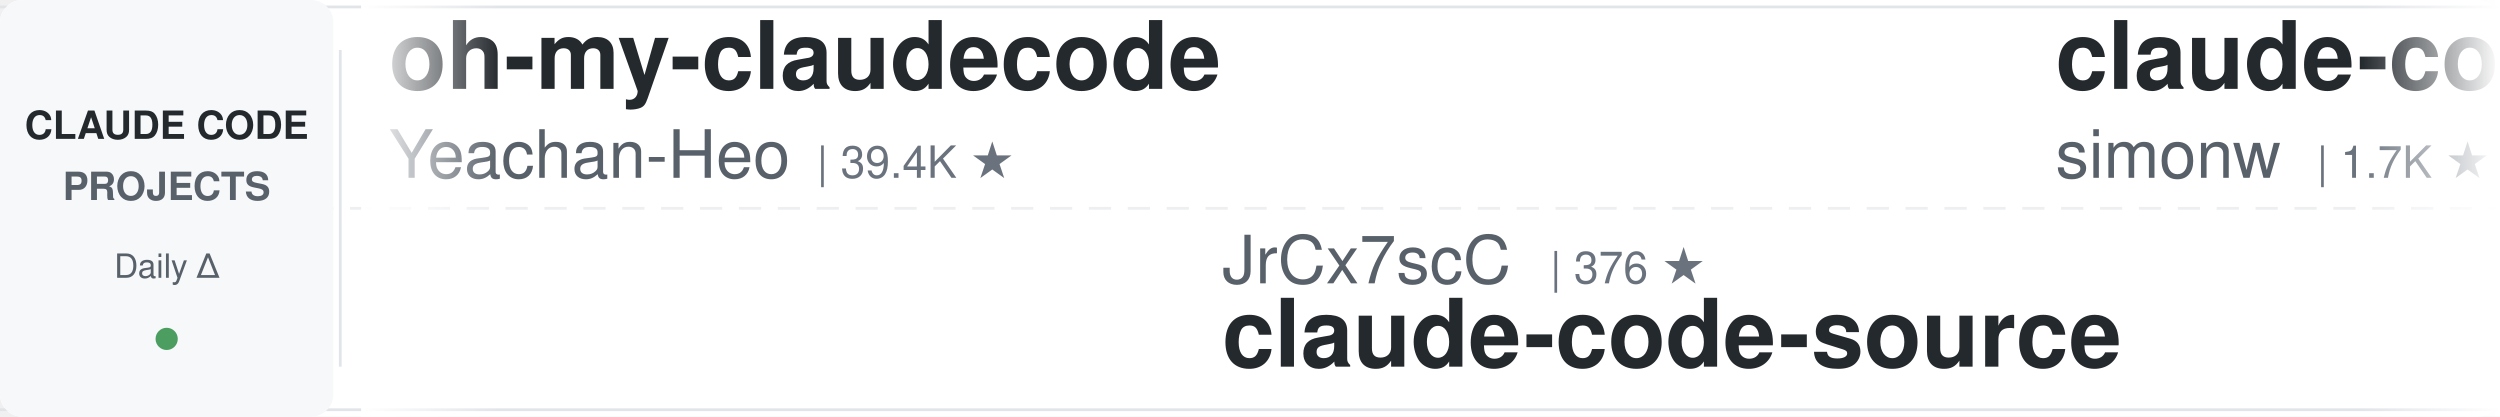
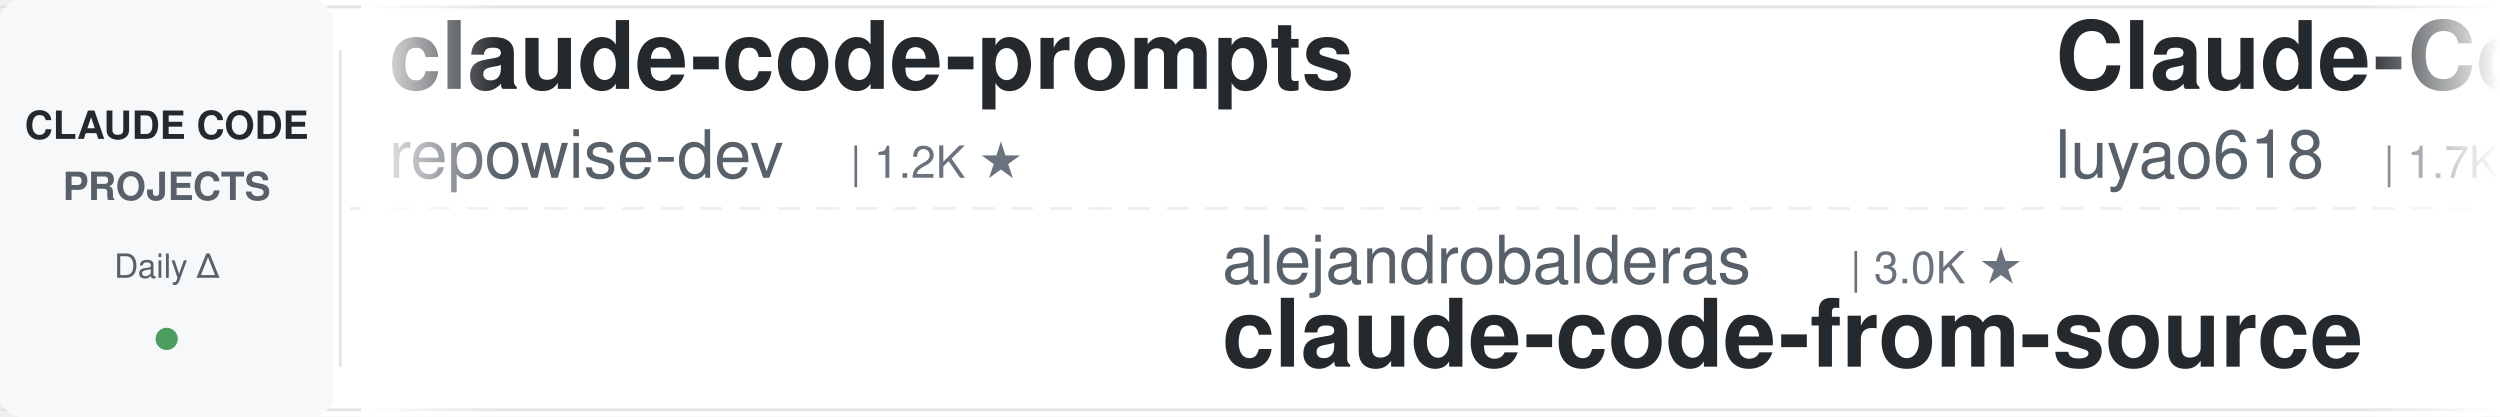
<svg xmlns="http://www.w3.org/2000/svg" width="900" height="150">
  <defs>
    <linearGradient id="leftFade" x1="0%" y1="0%" x2="100%" y2="0%">
      <stop offset="0%" style="stop-color:#ffffff;stop-opacity:1" />
      <stop offset="100%" style="stop-color:#ffffff;stop-opacity:0" />
    </linearGradient>
    <linearGradient id="rightFade" x1="0%" y1="0%" x2="100%" y2="0%">
      <stop offset="0%" style="stop-color:#ffffff;stop-opacity:0" />
      <stop offset="100%" style="stop-color:#ffffff;stop-opacity:1" />
    </linearGradient>
  </defs>
  <rect width="900" height="150" fill="#ffffff" rx="8" />
  <rect x="0" y="2" width="900" height="1" fill="#e1e4e8" />
  <rect x="0" y="147" width="900" height="1" fill="#e1e4e8" />
  <line x1="0" y1="75" x2="900" y2="75" stroke="#e1e4e8" stroke-width="1" stroke-dasharray="8 6" opacity="0.6" />
  <rect x="0" y="0" width="120" height="150" fill="#f6f8fa" rx="8" />
  <text x="60" y="50" font-family="-apple-system, BlinkMacSystemFont, 'Segoe UI', Helvetica, Arial, sans-serif" font-size="14" font-weight="600" fill="#24292e" text-anchor="middle">CLAUDE CODE</text>
  <text x="60" y="72" font-family="-apple-system, BlinkMacSystemFont, 'Segoe UI', Helvetica, Arial, sans-serif" font-size="14" font-weight="600" fill="#586069" text-anchor="middle">PROJECTS</text>
  <text x="60" y="100" font-family="-apple-system, BlinkMacSystemFont, 'Segoe UI', Helvetica, Arial, sans-serif" font-size="12" font-weight="500" fill="#586069" text-anchor="middle">Daily Δ</text>
  <circle cx="60" cy="122" r="4" fill="#22863a" opacity="0.8" />
  <rect x="122" y="18" width="1" height="114" fill="#e1e4e8" />
  <clipPath id="tickerClip">
    <rect x="130" y="0" width="770" height="150" />
  </clipPath>
  <g clip-path="url(#tickerClip)">
    <g id="tickerItems">
      <animateTransform attributeName="transform" attributeType="XML" type="translate" from="0 0" to="-3000 0" dur="54s" repeatCount="indefinite" />
      <g transform="translate(0, 0)">
-         <text x="140" y="32" font-family="-apple-system, BlinkMacSystemFont, 'Segoe UI', Helvetica, Arial, sans-serif" font-size="34" font-weight="600" fill="#24292e">oh-my-claudecode</text>
-         <text x="140" y="64" font-family="-apple-system, BlinkMacSystemFont, 'Segoe UI', Helvetica, Arial, sans-serif" font-size="24" font-weight="400" fill="#586069">Yeachan-Heo</text>
-         <text x="294" y="64" font-family="-apple-system, BlinkMacSystemFont, 'Segoe UI', Helvetica, Arial, sans-serif" font-size="16" font-weight="500" fill="#6a737d">| 39.4K ★</text>
+         <text x="140" y="32" font-family="-apple-system, BlinkMacSystemFont, 'Segoe UI', Helvetica, Arial, sans-serif" font-size="34" font-weight="600" fill="#24292e">claude-code-prompts</text>
+         <text x="140" y="64" font-family="-apple-system, BlinkMacSystemFont, 'Segoe UI', Helvetica, Arial, sans-serif" font-size="24" font-weight="400" fill="#586069">repowise-dev</text>
+         <text x="306" y="64" font-family="-apple-system, BlinkMacSystemFont, 'Segoe UI', Helvetica, Arial, sans-serif" font-size="16" font-weight="500" fill="#6a737d">| 1.2K ★</text>
      </g>
      <g transform="translate(300, 0)">
-         <text x="140" y="102" font-family="-apple-system, BlinkMacSystemFont, 'Segoe UI', Helvetica, Arial, sans-serif" font-size="24" font-weight="400" fill="#586069">JrCx7scC</text>
-         <text x="258" y="102" font-family="-apple-system, BlinkMacSystemFont, 'Segoe UI', Helvetica, Arial, sans-serif" font-size="16" font-weight="500" fill="#6a737d">| 376 ★</text>
-         <text x="140" y="132" font-family="-apple-system, BlinkMacSystemFont, 'Segoe UI', Helvetica, Arial, sans-serif" font-size="34" font-weight="600" fill="#24292e">claude-code-source</text>
+         <text x="140" y="102" font-family="-apple-system, BlinkMacSystemFont, 'Segoe UI', Helvetica, Arial, sans-serif" font-size="24" font-weight="400" fill="#586069">alejandrobalderas</text>
+         <text x="366" y="102" font-family="-apple-system, BlinkMacSystemFont, 'Segoe UI', Helvetica, Arial, sans-serif" font-size="16" font-weight="500" fill="#6a737d">| 3.0K ★</text>
+         <text x="140" y="132" font-family="-apple-system, BlinkMacSystemFont, 'Segoe UI', Helvetica, Arial, sans-serif" font-size="34" font-weight="600" fill="#24292e">claude-code-from-source</text>
      </g>
      <g transform="translate(600, 0)">
-         <text x="140" y="32" font-family="-apple-system, BlinkMacSystemFont, 'Segoe UI', Helvetica, Arial, sans-serif" font-size="34" font-weight="600" fill="#24292e">claude-code-transcripts</text>
-         <text x="140" y="64" font-family="-apple-system, BlinkMacSystemFont, 'Segoe UI', Helvetica, Arial, sans-serif" font-size="24" font-weight="400" fill="#586069">simonw</text>
-         <text x="234" y="64" font-family="-apple-system, BlinkMacSystemFont, 'Segoe UI', Helvetica, Arial, sans-serif" font-size="16" font-weight="500" fill="#6a737d">| 1.7K ★</text>
+         <text x="140" y="32" font-family="-apple-system, BlinkMacSystemFont, 'Segoe UI', Helvetica, Arial, sans-serif" font-size="34" font-weight="600" fill="#24292e">Claude-Code-Source-Study</text>
+         <text x="140" y="64" font-family="-apple-system, BlinkMacSystemFont, 'Segoe UI', Helvetica, Arial, sans-serif" font-size="24" font-weight="400" fill="#586069">luyao618</text>
+         <text x="258" y="64" font-family="-apple-system, BlinkMacSystemFont, 'Segoe UI', Helvetica, Arial, sans-serif" font-size="16" font-weight="500" fill="#6a737d">| 1.7K ★</text>
      </g>
      <g transform="translate(900, 0)">
+         <text x="140" y="102" font-family="-apple-system, BlinkMacSystemFont, 'Segoe UI', Helvetica, Arial, sans-serif" font-size="24" font-weight="400" fill="#586069">liuup</text>
+         <text x="222" y="102" font-family="-apple-system, BlinkMacSystemFont, 'Segoe UI', Helvetica, Arial, sans-serif" font-size="16" font-weight="500" fill="#6a737d">| 4.0K ★</text>
+         <text x="140" y="132" font-family="-apple-system, BlinkMacSystemFont, 'Segoe UI', Helvetica, Arial, sans-serif" font-size="34" font-weight="600" fill="#24292e">claude-code-analysis</text>
+       </g>
+       <g transform="translate(1200, 0)">
+         <text x="140" y="32" font-family="-apple-system, BlinkMacSystemFont, 'Segoe UI', Helvetica, Arial, sans-serif" font-size="34" font-weight="600" fill="#24292e">Claude-Code-Game-Studios</text>
+         <text x="140" y="64" font-family="-apple-system, BlinkMacSystemFont, 'Segoe UI', Helvetica, Arial, sans-serif" font-size="24" font-weight="400" fill="#586069">Donchitos</text>
+         <text x="270" y="64" font-family="-apple-system, BlinkMacSystemFont, 'Segoe UI', Helvetica, Arial, sans-serif" font-size="16" font-weight="500" fill="#6a737d">| 25.5K ★</text>
+       </g>
+       <g transform="translate(1500, 0)">
        <text x="140" y="102" font-family="-apple-system, BlinkMacSystemFont, 'Segoe UI', Helvetica, Arial, sans-serif" font-size="24" font-weight="400" fill="#586069">AICoderTudou</text>
        <text x="306" y="102" font-family="-apple-system, BlinkMacSystemFont, 'Segoe UI', Helvetica, Arial, sans-serif" font-size="16" font-weight="500" fill="#6a737d">| 494 ★</text>
        <text x="140" y="132" font-family="-apple-system, BlinkMacSystemFont, 'Segoe UI', Helvetica, Arial, sans-serif" font-size="34" font-weight="600" fill="#24292e">claude-code-tudou</text>
      </g>
-       <g transform="translate(1200, 0)">
-         <text x="140" y="32" font-family="-apple-system, BlinkMacSystemFont, 'Segoe UI', Helvetica, Arial, sans-serif" font-size="34" font-weight="600" fill="#24292e">claude-code-showcase</text>
-         <text x="140" y="64" font-family="-apple-system, BlinkMacSystemFont, 'Segoe UI', Helvetica, Arial, sans-serif" font-size="24" font-weight="400" fill="#586069">ChrisWiles</text>
-         <text x="282" y="64" font-family="-apple-system, BlinkMacSystemFont, 'Segoe UI', Helvetica, Arial, sans-serif" font-size="16" font-weight="500" fill="#6a737d">| 6.1K ★</text>
-       </g>
-       <g transform="translate(1500, 0)">
-         <text x="140" y="102" font-family="-apple-system, BlinkMacSystemFont, 'Segoe UI', Helvetica, Arial, sans-serif" font-size="24" font-weight="400" fill="#586069">wanshuiyin</text>
-         <text x="282" y="102" font-family="-apple-system, BlinkMacSystemFont, 'Segoe UI', Helvetica, Arial, sans-serif" font-size="16" font-weight="500" fill="#6a737d">| 16.7K ★</text>
-         <text x="140" y="132" font-family="-apple-system, BlinkMacSystemFont, 'Segoe UI', Helvetica, Arial, sans-serif" font-size="34" font-weight="600" fill="#24292e">Auto-claude-code-researc...</text>
-       </g>
      <g transform="translate(1800, 0)">
-         <text x="140" y="32" font-family="-apple-system, BlinkMacSystemFont, 'Segoe UI', Helvetica, Arial, sans-serif" font-size="34" font-weight="600" fill="#24292e">claude-code-infrastructu...</text>
-         <text x="140" y="64" font-family="-apple-system, BlinkMacSystemFont, 'Segoe UI', Helvetica, Arial, sans-serif" font-size="24" font-weight="400" fill="#586069">diet103</text>
-         <text x="246" y="64" font-family="-apple-system, BlinkMacSystemFont, 'Segoe UI', Helvetica, Arial, sans-serif" font-size="16" font-weight="500" fill="#6a737d">| 10.0K ★</text>
+         <text x="140" y="32" font-family="-apple-system, BlinkMacSystemFont, 'Segoe UI', Helvetica, Arial, sans-serif" font-size="34" font-weight="600" fill="#24292e">claude-code-action</text>
+         <text x="140" y="64" font-family="-apple-system, BlinkMacSystemFont, 'Segoe UI', Helvetica, Arial, sans-serif" font-size="24" font-weight="400" fill="#586069">anthropics</text>
+         <text x="282" y="64" font-family="-apple-system, BlinkMacSystemFont, 'Segoe UI', Helvetica, Arial, sans-serif" font-size="16" font-weight="500" fill="#6a737d">| 9.2K ★</text>
      </g>
      <g transform="translate(2100, 0)">
-         <text x="140" y="102" font-family="-apple-system, BlinkMacSystemFont, 'Segoe UI', Helvetica, Arial, sans-serif" font-size="24" font-weight="400" fill="#586069">davila7</text>
-         <text x="246" y="102" font-family="-apple-system, BlinkMacSystemFont, 'Segoe UI', Helvetica, Arial, sans-serif" font-size="16" font-weight="500" fill="#6a737d">| 32.0K ★</text>
-         <text x="140" y="132" font-family="-apple-system, BlinkMacSystemFont, 'Segoe UI', Helvetica, Arial, sans-serif" font-size="34" font-weight="600" fill="#24292e">claude-code-templates</text>
+         <text x="140" y="102" font-family="-apple-system, BlinkMacSystemFont, 'Segoe UI', Helvetica, Arial, sans-serif" font-size="24" font-weight="400" fill="#586069">asgeirtj</text>
+         <text x="258" y="102" font-family="-apple-system, BlinkMacSystemFont, 'Segoe UI', Helvetica, Arial, sans-serif" font-size="16" font-weight="500" fill="#6a737d">| 68.5K ★</text>
+         <text x="140" y="132" font-family="-apple-system, BlinkMacSystemFont, 'Segoe UI', Helvetica, Arial, sans-serif" font-size="34" font-weight="600" fill="#24292e">system_prompts_leaks</text>
      </g>
      <g transform="translate(2400, 0)">
-         <text x="140" y="32" font-family="-apple-system, BlinkMacSystemFont, 'Segoe UI', Helvetica, Arial, sans-serif" font-size="34" font-weight="600" fill="#24292e">claude-code-book</text>
-         <text x="140" y="64" font-family="-apple-system, BlinkMacSystemFont, 'Segoe UI', Helvetica, Arial, sans-serif" font-size="24" font-weight="400" fill="#586069">lintsinghua</text>
-         <text x="294" y="64" font-family="-apple-system, BlinkMacSystemFont, 'Segoe UI', Helvetica, Arial, sans-serif" font-size="16" font-weight="500" fill="#6a737d">| 4.3K ★</text>
+         <text x="140" y="32" font-family="-apple-system, BlinkMacSystemFont, 'Segoe UI', Helvetica, Arial, sans-serif" font-size="34" font-weight="600" fill="#24292e">claude_code_src</text>
+         <text x="140" y="64" font-family="-apple-system, BlinkMacSystemFont, 'Segoe UI', Helvetica, Arial, sans-serif" font-size="24" font-weight="400" fill="#586069">ponponon</text>
+         <text x="258" y="64" font-family="-apple-system, BlinkMacSystemFont, 'Segoe UI', Helvetica, Arial, sans-serif" font-size="16" font-weight="500" fill="#6a737d">| 2.3K ★</text>
      </g>
      <g transform="translate(2700, 0)">
-         <text x="140" y="102" font-family="-apple-system, BlinkMacSystemFont, 'Segoe UI', Helvetica, Arial, sans-serif" font-size="24" font-weight="400" fill="#586069">affaan-m</text>
-         <text x="258" y="102" font-family="-apple-system, BlinkMacSystemFont, 'Segoe UI', Helvetica, Arial, sans-serif" font-size="16" font-weight="500" fill="#6a737d">| 268.6K ★</text>
-         <text x="140" y="132" font-family="-apple-system, BlinkMacSystemFont, 'Segoe UI', Helvetica, Arial, sans-serif" font-size="34" font-weight="600" fill="#24292e">ECC</text>
+         <text x="140" y="102" font-family="-apple-system, BlinkMacSystemFont, 'Segoe UI', Helvetica, Arial, sans-serif" font-size="24" font-weight="400" fill="#586069">techjarves</text>
+         <text x="282" y="102" font-family="-apple-system, BlinkMacSystemFont, 'Segoe UI', Helvetica, Arial, sans-serif" font-size="16" font-weight="500" fill="#6a737d">| 1.5K ★</text>
+         <text x="140" y="132" font-family="-apple-system, BlinkMacSystemFont, 'Segoe UI', Helvetica, Arial, sans-serif" font-size="34" font-weight="600" fill="#24292e">ClaudeCode-Portable</text>
      </g>
      <g transform="translate(3000, 0)">
-         <text x="140" y="32" font-family="-apple-system, BlinkMacSystemFont, 'Segoe UI', Helvetica, Arial, sans-serif" font-size="34" font-weight="600" fill="#24292e">oh-my-claudecode</text>
-         <text x="140" y="64" font-family="-apple-system, BlinkMacSystemFont, 'Segoe UI', Helvetica, Arial, sans-serif" font-size="24" font-weight="400" fill="#586069">Yeachan-Heo</text>
-         <text x="294" y="64" font-family="-apple-system, BlinkMacSystemFont, 'Segoe UI', Helvetica, Arial, sans-serif" font-size="16" font-weight="500" fill="#6a737d">| 39.4K ★</text>
+         <text x="140" y="32" font-family="-apple-system, BlinkMacSystemFont, 'Segoe UI', Helvetica, Arial, sans-serif" font-size="34" font-weight="600" fill="#24292e">claude-code-prompts</text>
+         <text x="140" y="64" font-family="-apple-system, BlinkMacSystemFont, 'Segoe UI', Helvetica, Arial, sans-serif" font-size="24" font-weight="400" fill="#586069">repowise-dev</text>
+         <text x="306" y="64" font-family="-apple-system, BlinkMacSystemFont, 'Segoe UI', Helvetica, Arial, sans-serif" font-size="16" font-weight="500" fill="#6a737d">| 1.2K ★</text>
      </g>
      <g transform="translate(3300, 0)">
-         <text x="140" y="102" font-family="-apple-system, BlinkMacSystemFont, 'Segoe UI', Helvetica, Arial, sans-serif" font-size="24" font-weight="400" fill="#586069">JrCx7scC</text>
-         <text x="258" y="102" font-family="-apple-system, BlinkMacSystemFont, 'Segoe UI', Helvetica, Arial, sans-serif" font-size="16" font-weight="500" fill="#6a737d">| 376 ★</text>
-         <text x="140" y="132" font-family="-apple-system, BlinkMacSystemFont, 'Segoe UI', Helvetica, Arial, sans-serif" font-size="34" font-weight="600" fill="#24292e">claude-code-source</text>
+         <text x="140" y="102" font-family="-apple-system, BlinkMacSystemFont, 'Segoe UI', Helvetica, Arial, sans-serif" font-size="24" font-weight="400" fill="#586069">alejandrobalderas</text>
+         <text x="366" y="102" font-family="-apple-system, BlinkMacSystemFont, 'Segoe UI', Helvetica, Arial, sans-serif" font-size="16" font-weight="500" fill="#6a737d">| 3.0K ★</text>
+         <text x="140" y="132" font-family="-apple-system, BlinkMacSystemFont, 'Segoe UI', Helvetica, Arial, sans-serif" font-size="34" font-weight="600" fill="#24292e">claude-code-from-source</text>
      </g>
      <g transform="translate(3600, 0)">
-         <text x="140" y="32" font-family="-apple-system, BlinkMacSystemFont, 'Segoe UI', Helvetica, Arial, sans-serif" font-size="34" font-weight="600" fill="#24292e">claude-code-transcripts</text>
-         <text x="140" y="64" font-family="-apple-system, BlinkMacSystemFont, 'Segoe UI', Helvetica, Arial, sans-serif" font-size="24" font-weight="400" fill="#586069">simonw</text>
-         <text x="234" y="64" font-family="-apple-system, BlinkMacSystemFont, 'Segoe UI', Helvetica, Arial, sans-serif" font-size="16" font-weight="500" fill="#6a737d">| 1.7K ★</text>
+         <text x="140" y="32" font-family="-apple-system, BlinkMacSystemFont, 'Segoe UI', Helvetica, Arial, sans-serif" font-size="34" font-weight="600" fill="#24292e">Claude-Code-Source-Study</text>
+         <text x="140" y="64" font-family="-apple-system, BlinkMacSystemFont, 'Segoe UI', Helvetica, Arial, sans-serif" font-size="24" font-weight="400" fill="#586069">luyao618</text>
+         <text x="258" y="64" font-family="-apple-system, BlinkMacSystemFont, 'Segoe UI', Helvetica, Arial, sans-serif" font-size="16" font-weight="500" fill="#6a737d">| 1.7K ★</text>
      </g>
      <g transform="translate(3900, 0)">
-         <text x="140" y="102" font-family="-apple-system, BlinkMacSystemFont, 'Segoe UI', Helvetica, Arial, sans-serif" font-size="24" font-weight="400" fill="#586069">AICoderTudou</text>
-         <text x="306" y="102" font-family="-apple-system, BlinkMacSystemFont, 'Segoe UI', Helvetica, Arial, sans-serif" font-size="16" font-weight="500" fill="#6a737d">| 494 ★</text>
-         <text x="140" y="132" font-family="-apple-system, BlinkMacSystemFont, 'Segoe UI', Helvetica, Arial, sans-serif" font-size="34" font-weight="600" fill="#24292e">claude-code-tudou</text>
+         <text x="140" y="102" font-family="-apple-system, BlinkMacSystemFont, 'Segoe UI', Helvetica, Arial, sans-serif" font-size="24" font-weight="400" fill="#586069">liuup</text>
+         <text x="222" y="102" font-family="-apple-system, BlinkMacSystemFont, 'Segoe UI', Helvetica, Arial, sans-serif" font-size="16" font-weight="500" fill="#6a737d">| 4.0K ★</text>
+         <text x="140" y="132" font-family="-apple-system, BlinkMacSystemFont, 'Segoe UI', Helvetica, Arial, sans-serif" font-size="34" font-weight="600" fill="#24292e">claude-code-analysis</text>
      </g>
    </g>
  </g>
  <rect x="130" y="0" width="50" height="150" fill="url(#leftFade)" />
  <rect x="850" y="0" width="50" height="150" fill="url(#rightFade)" />
</svg>
